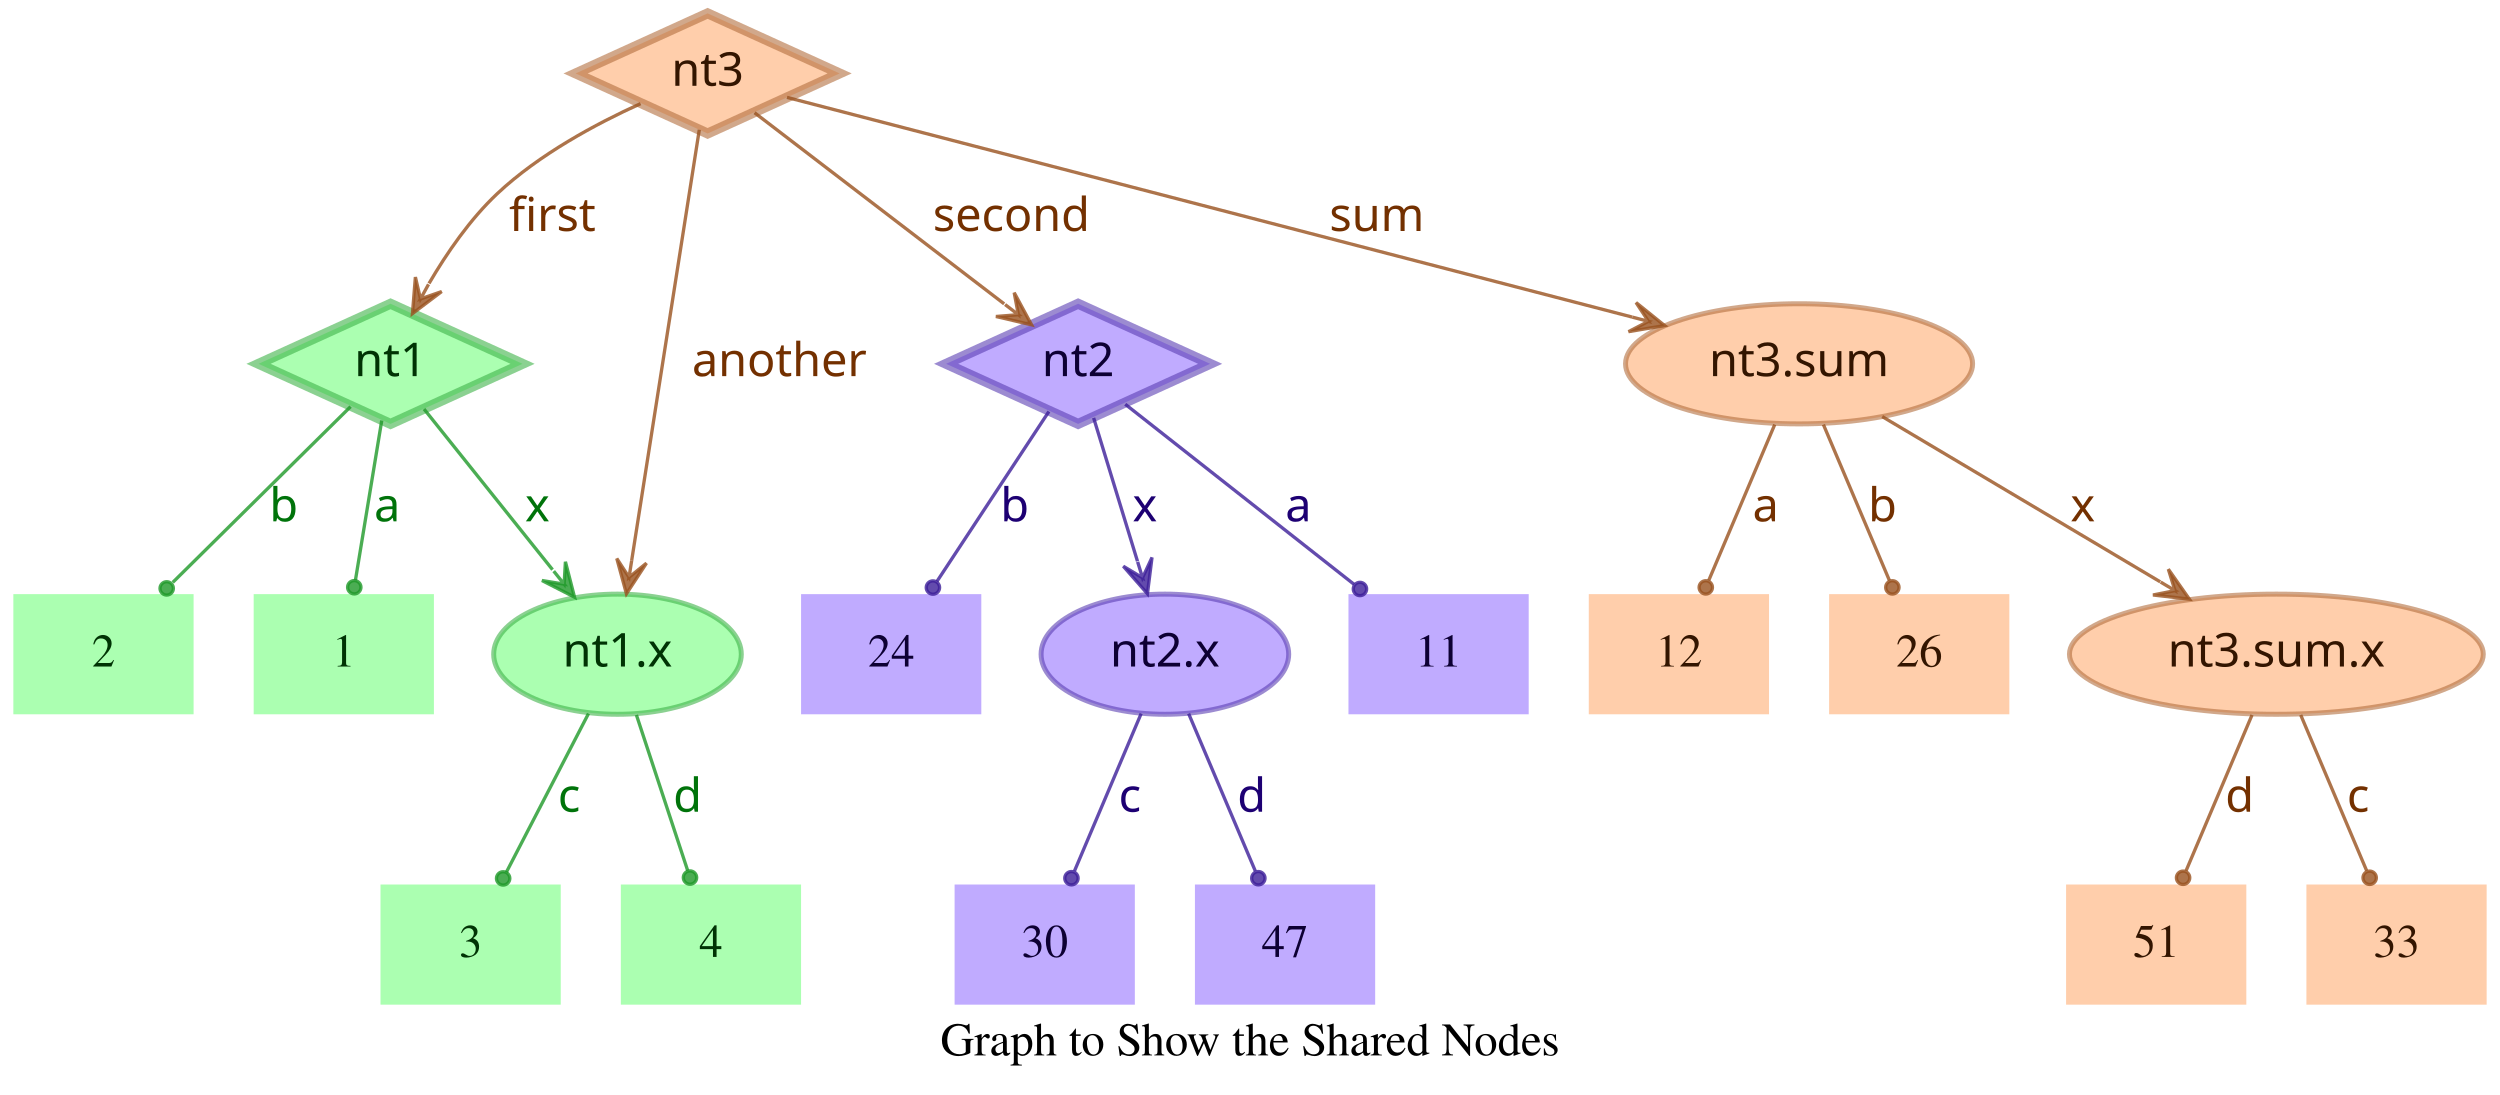
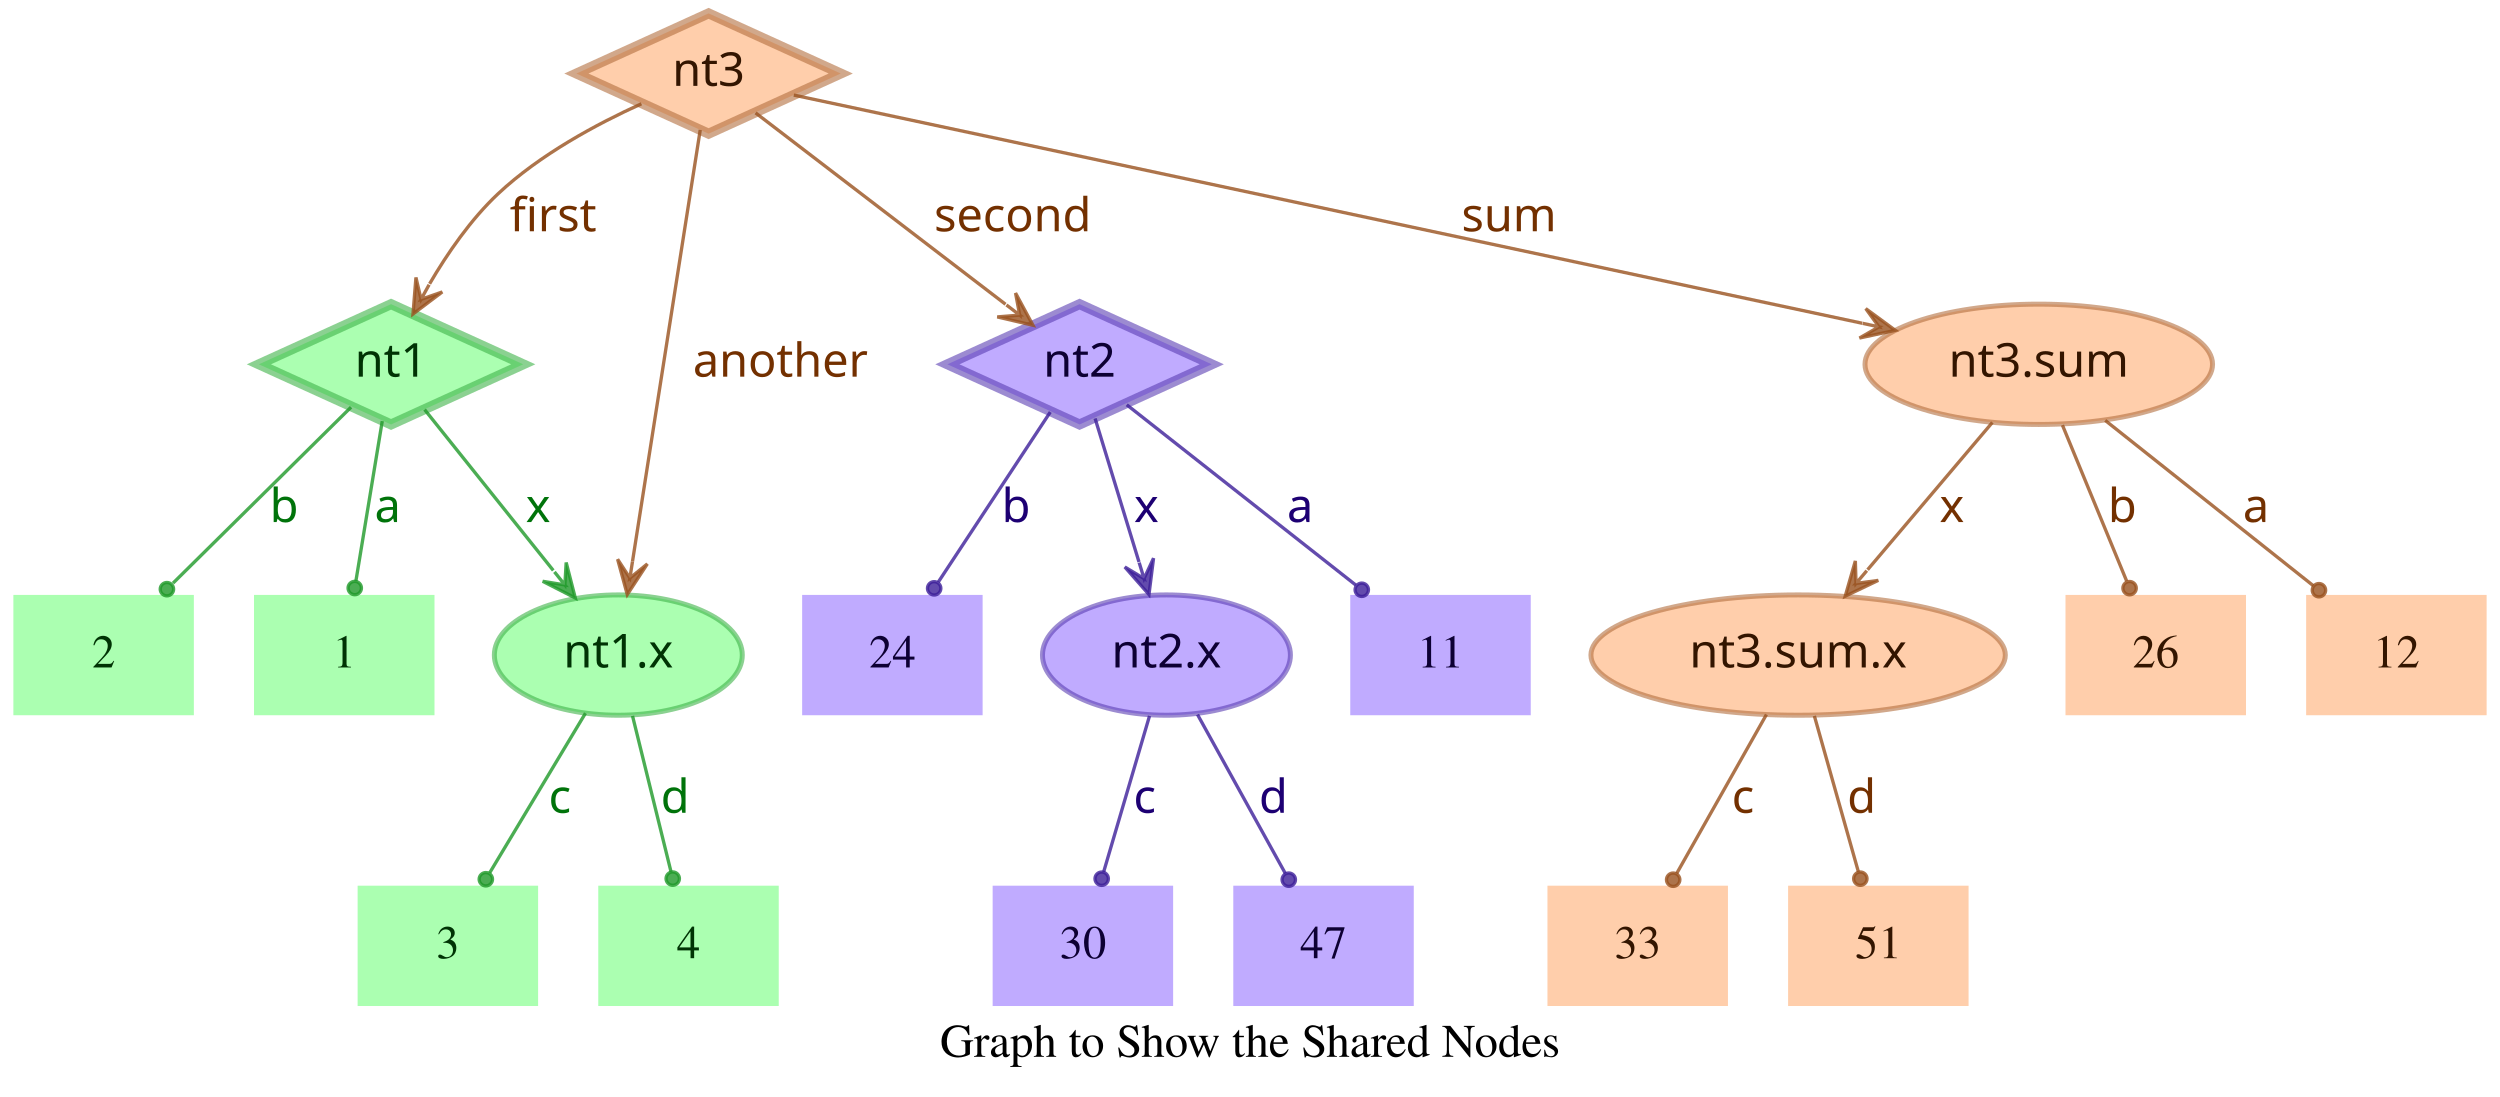
- <svg xmlns="http://www.w3.org/2000/svg" width="749pt" height="328pt" viewBox="0.00 0.00 749.00 328.00">
+ <svg xmlns="http://www.w3.org/2000/svg" width="748pt" height="328pt" viewBox="0.00 0.00 748.00 328.00">
  <g id="graph0" class="graph" transform="scale(1 1) rotate(0) translate(4 324)">
-     <polygon fill="transparent" stroke="transparent" points="-4,4 -4,-324 745,-324 745,4 -4,4" />
-     <text text-anchor="middle" x="370.5" y="-7.8" font-family="Times,serif" font-size="14.00">Graph to Show the Shared Nodes</text>
+     <polygon fill="transparent" stroke="transparent" points="-4,4 -4,-324 744,-324 744,4 -4,4" />
+     <text text-anchor="middle" x="370" y="-7.8" font-family="Times,serif" font-size="14.00">Graph to Show the Shared Nodes</text>
    <g id="node1" class="node">
      <polygon fill="#73ff7e" fill-opacity="0.6" stroke="#3eb248" stroke-width="3" stroke-opacity="0.6" points="113,-233 73.45,-215 113,-197 152.55,-215 113,-233" />
      <text text-anchor="middle" x="113" y="-211.3" font-family="Times-Roman bold" font-size="14.00" fill="#003304">nt1</text>
    </g>
    <g id="node4" class="node">
      <polygon fill="#73ff7e" fill-opacity="0.6" stroke="transparent" stroke-width="1.5" points="126,-146 72,-146 72,-110 126,-110 126,-146" />
      <text text-anchor="middle" x="99" y="-124.3" font-family="Times,serif" font-size="14.00" fill="#003304">1</text>
    </g>
    <g id="edge1" class="edge">
      <path fill="none" stroke="#1f9929" stroke-opacity="0.8" d="M110.37,-198.01C108.14,-184.47 104.92,-164.96 102.48,-150.13" />
      <ellipse fill="#1f9929" fill-opacity="0.8" stroke="#1f9929" stroke-opacity="0.8" cx="102.14" cy="-148.06" rx="2" ry="2" />
      <text text-anchor="middle" x="112" y="-167.8" font-family="Times-Roman bold" font-size="14.00" fill="#00730a">a</text>
    </g>
    <g id="node5" class="node">
      <polygon fill="#73ff7e" fill-opacity="0.6" stroke="transparent" stroke-width="1.5" points="54,-146 0,-146 0,-110 54,-110 54,-146" />
      <text text-anchor="middle" x="27" y="-124.3" font-family="Times,serif" font-size="14.00" fill="#003304">2</text>
    </g>
    <g id="edge2" class="edge">
      <path fill="none" stroke="#1f9929" stroke-opacity="0.8" d="M101.04,-202.18C87.28,-188.58 64.44,-166.01 47.76,-149.52" />
      <ellipse fill="#1f9929" fill-opacity="0.8" stroke="#1f9929" stroke-opacity="0.8" cx="45.94" cy="-147.72" rx="2" ry="2" />
      <text text-anchor="middle" x="81" y="-167.8" font-family="Times-Roman bold" font-size="14.00" fill="#00730a">b</text>
    </g>
    <g id="node6" class="node">
      <ellipse fill="#73ff7e" fill-opacity="0.6" stroke="#3eb248" stroke-width="1.5" stroke-opacity="0.6" cx="181" cy="-128" rx="37.09" ry="18" />
      <text text-anchor="middle" x="181" y="-124.3" font-family="Times-Roman bold" font-size="14.00" fill="#003304">nt1.x</text>
    </g>
    <g id="edge3" class="edge">
      <path fill="none" stroke="#1f9929" stroke-opacity="0.8" d="M123.03,-201.46C133.13,-188.83 148.97,-169.03 161.54,-153.32" />
      <polygon fill="#1f9929" fill-opacity="0.8" stroke="#1f9929" stroke-opacity="0.8" points="168.13,-145.08 165.4,-155.7 165.01,-148.99 161.89,-152.89 161.89,-152.89 161.89,-152.89 165.01,-148.99 158.37,-150.08 168.13,-145.08 168.13,-145.08" />
      <text text-anchor="middle" x="157" y="-167.8" font-family="Times-Roman bold" font-size="14.00" fill="#00730a">x</text>
    </g>
    <g id="node2" class="node">
      <polygon fill="#9673ff" fill-opacity="0.6" stroke="#5b3eb2" stroke-width="3" stroke-opacity="0.6" points="319,-233 279.45,-215 319,-197 358.55,-215 319,-233" />
      <text text-anchor="middle" x="319" y="-211.3" font-family="Times-Roman bold" font-size="14.00" fill="#0d0033">nt2</text>
    </g>
    <g id="node7" class="node">
      <polygon fill="#9673ff" fill-opacity="0.6" stroke="transparent" stroke-width="1.5" points="454,-146 400,-146 400,-110 454,-110 454,-146" />
      <text text-anchor="middle" x="427" y="-124.3" font-family="Times,serif" font-size="14.00" fill="#0d0033">11</text>
    </g>
    <g id="edge4" class="edge">
      <path fill="none" stroke="#3d1f99" stroke-opacity="0.8" d="M333.12,-202.89C350.49,-189.22 380.29,-165.76 401.66,-148.94" />
      <ellipse fill="#3d1f99" fill-opacity="0.8" stroke="#3d1f99" stroke-opacity="0.8" cx="403.44" cy="-147.54" rx="2" ry="2" />
      <text text-anchor="middle" x="385" y="-167.8" font-family="Times-Roman bold" font-size="14.00" fill="#1d0073">a</text>
    </g>
    <g id="node8" class="node">
      <polygon fill="#9673ff" fill-opacity="0.6" stroke="transparent" stroke-width="1.5" points="290,-146 236,-146 236,-110 290,-110 290,-146" />
      <text text-anchor="middle" x="263" y="-124.3" font-family="Times,serif" font-size="14.00" fill="#0d0033">24</text>
    </g>
    <g id="edge5" class="edge">
      <path fill="none" stroke="#3d1f99" stroke-opacity="0.8" d="M310.25,-200.72C301.27,-187.09 287.17,-165.69 276.71,-149.81" />
      <ellipse fill="#3d1f99" fill-opacity="0.8" stroke="#3d1f99" stroke-opacity="0.8" cx="275.5" cy="-147.97" rx="2" ry="2" />
      <text text-anchor="middle" x="300" y="-167.8" font-family="Times-Roman bold" font-size="14.00" fill="#1d0073">b</text>
    </g>
    <g id="node9" class="node">
      <ellipse fill="#9673ff" fill-opacity="0.6" stroke="#5b3eb2" stroke-width="1.5" stroke-opacity="0.6" cx="345" cy="-128" rx="37.09" ry="18" />
      <text text-anchor="middle" x="345" y="-124.3" font-family="Times-Roman bold" font-size="14.00" fill="#0d0033">nt2.x</text>
    </g>
    <g id="edge6" class="edge">
      <path fill="none" stroke="#3d1f99" stroke-opacity="0.8" d="M323.65,-198.8C327.29,-186.89 332.45,-170.02 336.79,-155.84" />
      <polygon fill="#3d1f99" fill-opacity="0.8" stroke="#3d1f99" stroke-opacity="0.8" points="339.77,-146.11 341.14,-156.99 338.3,-150.89 336.84,-155.67 336.84,-155.67 336.84,-155.67 338.3,-150.89 332.54,-154.36 339.77,-146.11 339.77,-146.11" />
      <text text-anchor="middle" x="339" y="-167.8" font-family="Times-Roman bold" font-size="14.00" fill="#1d0073">x</text>
    </g>
    <g id="node3" class="node">
      <polygon fill="#ffad73" fill-opacity="0.6" stroke="#b26f3e" stroke-width="3" stroke-opacity="0.6" points="208,-320 168.45,-302 208,-284 247.55,-302 208,-320" />
      <text text-anchor="middle" x="208" y="-298.3" font-family="Times-Roman bold" font-size="14.00" fill="#331500">nt3</text>
    </g>
    <g id="edge7" class="edge">
      <path fill="none" stroke="#99521f" stroke-opacity="0.8" d="M187.91,-292.95C174.66,-286.94 157.49,-277.74 145,-266 136.86,-258.35 129.88,-248.22 124.53,-239.08" />
      <polygon fill="#99521f" fill-opacity="0.8" stroke="#99521f" stroke-opacity="0.8" points="119.57,-230.05 128.33,-236.65 121.98,-234.44 124.39,-238.82 124.39,-238.82 124.39,-238.82 121.98,-234.44 120.45,-240.99 119.57,-230.05 119.57,-230.05" />
      <text text-anchor="middle" x="161.5" y="-254.8" font-family="Times-Roman bold" font-size="14.00" fill="#733000">first</text>
    </g>
    <g id="edge8" class="edge">
      <path fill="none" stroke="#99521f" stroke-opacity="0.8" d="M222.06,-290.23C240.91,-275.8 274.57,-250.02 296.85,-232.96" />
      <polygon fill="#99521f" fill-opacity="0.8" stroke="#99521f" stroke-opacity="0.8" points="305.06,-226.68 299.85,-236.33 301.09,-229.72 297.12,-232.76 297.12,-232.76 297.12,-232.76 301.09,-229.72 294.38,-229.18 305.06,-226.68 305.06,-226.68" />
      <text text-anchor="middle" x="299" y="-254.8" font-family="Times-Roman bold" font-size="14.00" fill="#733000">second</text>
    </g>
    <g id="edge9" class="edge">
      <path fill="none" stroke="#99521f" stroke-opacity="0.8" d="M205.51,-285.13C200.89,-255.68 190.94,-192.3 185.24,-156" />
      <polygon fill="#99521f" fill-opacity="0.8" stroke="#99521f" stroke-opacity="0.8" points="183.68,-146.1 189.68,-155.28 184.46,-151.04 185.24,-155.98 185.24,-155.98 185.24,-155.98 184.46,-151.04 180.79,-156.68 183.68,-146.1 183.68,-146.1" />
      <text text-anchor="middle" x="229.5" y="-211.3" font-family="Times-Roman bold" font-size="14.00" fill="#733000">another</text>
    </g>
    <g id="node10" class="node">
-       <ellipse fill="#ffad73" fill-opacity="0.6" stroke="#b26f3e" stroke-width="1.5" stroke-opacity="0.6" cx="535" cy="-215" rx="51.99" ry="18" />
-       <text text-anchor="middle" x="535" y="-211.3" font-family="Times-Roman bold" font-size="14.00" fill="#331500">nt3.sum</text>
+       <ellipse fill="#ffad73" fill-opacity="0.6" stroke="#b26f3e" stroke-width="1.5" stroke-opacity="0.6" cx="606" cy="-215" rx="51.99" ry="18" />
+       <text text-anchor="middle" x="606" y="-211.3" font-family="Times-Roman bold" font-size="14.00" fill="#331500">nt3.sum</text>
    </g>
    <g id="edge10" class="edge">
-       <path fill="none" stroke="#99521f" stroke-opacity="0.8" d="M231.78,-294.82C284.77,-281.04 413.49,-247.59 485.01,-229" />
-       <polygon fill="#99521f" fill-opacity="0.8" stroke="#99521f" stroke-opacity="0.8" points="494.71,-226.47 486.16,-233.35 489.87,-227.73 485.03,-228.99 485.03,-228.99 485.03,-228.99 489.87,-227.73 483.89,-224.63 494.71,-226.47 494.71,-226.47" />
-       <text text-anchor="middle" x="408.5" y="-254.8" font-family="Times-Roman bold" font-size="14.00" fill="#733000">sum</text>
+       <path fill="none" stroke="#99521f" stroke-opacity="0.8" d="M233.5,-295.55C297.62,-281.86 466.58,-245.78 553.18,-227.28" />
+       <polygon fill="#99521f" fill-opacity="0.8" stroke="#99521f" stroke-opacity="0.8" points="563.07,-225.17 554.23,-231.66 558.18,-226.21 553.29,-227.26 553.29,-227.26 553.29,-227.26 558.18,-226.21 552.35,-222.86 563.07,-225.17 563.07,-225.17" />
+       <text text-anchor="middle" x="447.5" y="-254.8" font-family="Times-Roman bold" font-size="14.00" fill="#733000">sum</text>
    </g>
    <g id="node11" class="node">
-       <polygon fill="#73ff7e" fill-opacity="0.6" stroke="transparent" stroke-width="1.5" points="164,-59 110,-59 110,-23 164,-23 164,-59" />
-       <text text-anchor="middle" x="137" y="-37.3" font-family="Times,serif" font-size="14.00" fill="#003304">3</text>
+       <polygon fill="#73ff7e" fill-opacity="0.6" stroke="transparent" stroke-width="1.5" points="157,-59 103,-59 103,-23 157,-23 157,-59" />
+       <text text-anchor="middle" x="130" y="-37.3" font-family="Times,serif" font-size="14.00" fill="#003304">3</text>
    </g>
    <g id="edge11" class="edge">
-       <path fill="none" stroke="#1f9929" stroke-opacity="0.8" d="M172.31,-110.21C165.24,-96.56 155.24,-77.24 147.69,-62.65" />
-       <ellipse fill="#1f9929" fill-opacity="0.8" stroke="#1f9929" stroke-opacity="0.8" cx="146.74" cy="-60.83" rx="2" ry="2" />
-       <text text-anchor="middle" x="166.5" y="-80.8" font-family="Times-Roman bold" font-size="14.00" fill="#00730a">c</text>
+       <path fill="none" stroke="#1f9929" stroke-opacity="0.8" d="M171.17,-110.61C163,-97 151.34,-77.56 142.51,-62.85" />
+       <ellipse fill="#1f9929" fill-opacity="0.8" stroke="#1f9929" stroke-opacity="0.8" cx="141.36" cy="-60.93" rx="2" ry="2" />
+       <text text-anchor="middle" x="163.5" y="-80.8" font-family="Times-Roman bold" font-size="14.00" fill="#00730a">c</text>
    </g>
    <g id="node12" class="node">
-       <polygon fill="#73ff7e" fill-opacity="0.6" stroke="transparent" stroke-width="1.5" points="236,-59 182,-59 182,-23 236,-23 236,-59" />
-       <text text-anchor="middle" x="209" y="-37.3" font-family="Times,serif" font-size="14.00" fill="#003304">4</text>
+       <polygon fill="#73ff7e" fill-opacity="0.6" stroke="transparent" stroke-width="1.5" points="229,-59 175,-59 175,-23 229,-23 229,-59" />
+       <text text-anchor="middle" x="202" y="-37.3" font-family="Times,serif" font-size="14.00" fill="#003304">4</text>
    </g>
    <g id="edge12" class="edge">
-       <path fill="none" stroke="#1f9929" stroke-opacity="0.8" d="M186.67,-109.8C191.11,-96.32 197.31,-77.5 202.05,-63.11" />
-       <ellipse fill="#1f9929" fill-opacity="0.8" stroke="#1f9929" stroke-opacity="0.8" cx="202.72" cy="-61.08" rx="2" ry="2" />
-       <text text-anchor="middle" x="202" y="-80.8" font-family="Times-Roman bold" font-size="14.00" fill="#00730a">d</text>
+       <path fill="none" stroke="#1f9929" stroke-opacity="0.8" d="M185.25,-109.8C188.58,-96.32 193.23,-77.5 196.78,-63.11" />
+       <ellipse fill="#1f9929" fill-opacity="0.8" stroke="#1f9929" stroke-opacity="0.8" cx="197.28" cy="-61.12" rx="2" ry="2" />
+       <text text-anchor="middle" x="198" y="-80.8" font-family="Times-Roman bold" font-size="14.00" fill="#00730a">d</text>
    </g>
    <g id="node13" class="node">
-       <polygon fill="#9673ff" fill-opacity="0.6" stroke="transparent" stroke-width="1.5" points="336,-59 282,-59 282,-23 336,-23 336,-59" />
-       <text text-anchor="middle" x="309" y="-37.3" font-family="Times,serif" font-size="14.00" fill="#0d0033">30</text>
+       <polygon fill="#9673ff" fill-opacity="0.6" stroke="transparent" stroke-width="1.5" points="347,-59 293,-59 293,-23 347,-23 347,-59" />
+       <text text-anchor="middle" x="320" y="-37.3" font-family="Times,serif" font-size="14.00" fill="#0d0033">30</text>
    </g>
    <g id="edge13" class="edge">
-       <path fill="none" stroke="#3d1f99" stroke-opacity="0.8" d="M337.89,-110.21C332.16,-96.67 324.07,-77.57 317.9,-63.02" />
-       <ellipse fill="#3d1f99" fill-opacity="0.8" stroke="#3d1f99" stroke-opacity="0.8" cx="317" cy="-60.89" rx="2" ry="2" />
-       <text text-anchor="middle" x="334.5" y="-80.8" font-family="Times-Roman bold" font-size="14.00" fill="#1d0073">c</text>
+       <path fill="none" stroke="#3d1f99" stroke-opacity="0.8" d="M339.94,-109.8C335.98,-96.32 330.44,-77.5 326.21,-63.11" />
+       <ellipse fill="#3d1f99" fill-opacity="0.8" stroke="#3d1f99" stroke-opacity="0.8" cx="325.62" cy="-61.09" rx="2" ry="2" />
+       <text text-anchor="middle" x="338.5" y="-80.8" font-family="Times-Roman bold" font-size="14.00" fill="#1d0073">c</text>
    </g>
    <g id="node14" class="node">
-       <polygon fill="#9673ff" fill-opacity="0.6" stroke="transparent" stroke-width="1.5" points="408,-59 354,-59 354,-23 408,-23 408,-59" />
-       <text text-anchor="middle" x="381" y="-37.3" font-family="Times,serif" font-size="14.00" fill="#0d0033">47</text>
+       <polygon fill="#9673ff" fill-opacity="0.6" stroke="transparent" stroke-width="1.5" points="419,-59 365,-59 365,-23 419,-23 419,-59" />
+       <text text-anchor="middle" x="392" y="-37.3" font-family="Times,serif" font-size="14.00" fill="#0d0033">47</text>
    </g>
    <g id="edge14" class="edge">
-       <path fill="none" stroke="#3d1f99" stroke-opacity="0.8" d="M352.11,-110.21C357.84,-96.67 365.93,-77.57 372.1,-63.02" />
-       <ellipse fill="#3d1f99" fill-opacity="0.8" stroke="#3d1f99" stroke-opacity="0.8" cx="373" cy="-60.89" rx="2" ry="2" />
-       <text text-anchor="middle" x="371" y="-80.8" font-family="Times-Roman bold" font-size="14.00" fill="#1d0073">d</text>
+       <path fill="none" stroke="#3d1f99" stroke-opacity="0.8" d="M354.29,-110.21C361.83,-96.56 372.51,-77.24 380.58,-62.65" />
+       <ellipse fill="#3d1f99" fill-opacity="0.8" stroke="#3d1f99" stroke-opacity="0.8" cx="381.6" cy="-60.8" rx="2" ry="2" />
+       <text text-anchor="middle" x="377" y="-80.8" font-family="Times-Roman bold" font-size="14.00" fill="#1d0073">d</text>
    </g>
    <g id="node15" class="node">
-       <ellipse fill="#ffad73" fill-opacity="0.6" stroke="#b26f3e" stroke-width="1.5" stroke-opacity="0.6" cx="678" cy="-128" rx="61.99" ry="18" />
-       <text text-anchor="middle" x="678" y="-124.3" font-family="Times-Roman bold" font-size="14.00" fill="#331500">nt3.sum.x</text>
+       <polygon fill="#ffad73" fill-opacity="0.6" stroke="transparent" stroke-width="1.5" points="740,-146 686,-146 686,-110 740,-110 740,-146" />
+       <text text-anchor="middle" x="713" y="-124.3" font-family="Times,serif" font-size="14.00" fill="#331500">12</text>
    </g>
    <g id="edge15" class="edge">
-       <path fill="none" stroke="#99521f" stroke-opacity="0.8" d="M559.91,-199.19C582.96,-185.49 617.45,-164.99 643.21,-149.68" />
-       <polygon fill="#99521f" fill-opacity="0.8" stroke="#99521f" stroke-opacity="0.8" points="651.93,-144.5 645.63,-153.48 647.63,-147.05 643.33,-149.61 643.33,-149.61 643.33,-149.61 647.63,-147.05 641.03,-145.74 651.93,-144.5 651.93,-144.5" />
-       <text text-anchor="middle" x="620" y="-167.8" font-family="Times-Roman bold" font-size="14.00" fill="#733000">x</text>
+       <path fill="none" stroke="#99521f" stroke-opacity="0.8" d="M625.88,-198.21C643.47,-184.23 669.23,-163.77 688.18,-148.72" />
+       <ellipse fill="#99521f" fill-opacity="0.8" stroke="#99521f" stroke-opacity="0.8" cx="689.83" cy="-147.41" rx="2" ry="2" />
+       <text text-anchor="middle" x="671" y="-167.8" font-family="Times-Roman bold" font-size="14.00" fill="#733000">a</text>
    </g>
    <g id="node16" class="node">
-       <polygon fill="#ffad73" fill-opacity="0.6" stroke="transparent" stroke-width="1.5" points="526,-146 472,-146 472,-110 526,-110 526,-146" />
-       <text text-anchor="middle" x="499" y="-124.3" font-family="Times,serif" font-size="14.00" fill="#331500">12</text>
+       <ellipse fill="#ffad73" fill-opacity="0.6" stroke="#b26f3e" stroke-width="1.5" stroke-opacity="0.6" cx="534" cy="-128" rx="61.99" ry="18" />
+       <text text-anchor="middle" x="534" y="-124.3" font-family="Times-Roman bold" font-size="14.00" fill="#331500">nt3.sum.x</text>
    </g>
    <g id="edge16" class="edge">
-       <path fill="none" stroke="#99521f" stroke-opacity="0.8" d="M527.71,-196.8C522.01,-183.32 514.04,-164.5 507.94,-150.11" />
-       <ellipse fill="#99521f" fill-opacity="0.8" stroke="#99521f" stroke-opacity="0.8" cx="507.05" cy="-148.02" rx="2" ry="2" />
-       <text text-anchor="middle" x="525" y="-167.8" font-family="Times-Roman bold" font-size="14.00" fill="#733000">a</text>
+       <path fill="none" stroke="#99521f" stroke-opacity="0.8" d="M592.12,-197.61C581.53,-185.11 566.77,-167.69 554.78,-153.53" />
+       <polygon fill="#99521f" fill-opacity="0.8" stroke="#99521f" stroke-opacity="0.8" points="548.09,-145.63 557.98,-150.35 551.32,-149.44 554.55,-153.26 554.55,-153.26 554.55,-153.26 551.32,-149.44 551.12,-156.17 548.09,-145.63 548.09,-145.63" />
+       <text text-anchor="middle" x="580" y="-167.8" font-family="Times-Roman bold" font-size="14.00" fill="#733000">x</text>
    </g>
    <g id="node17" class="node">
-       <polygon fill="#ffad73" fill-opacity="0.6" stroke="transparent" stroke-width="1.5" points="598,-146 544,-146 544,-110 598,-110 598,-146" />
-       <text text-anchor="middle" x="571" y="-124.3" font-family="Times,serif" font-size="14.00" fill="#331500">26</text>
+       <polygon fill="#ffad73" fill-opacity="0.6" stroke="transparent" stroke-width="1.5" points="668,-146 614,-146 614,-110 668,-110 668,-146" />
+       <text text-anchor="middle" x="641" y="-124.3" font-family="Times,serif" font-size="14.00" fill="#331500">26</text>
    </g>
    <g id="edge17" class="edge">
-       <path fill="none" stroke="#99521f" stroke-opacity="0.8" d="M542.29,-196.8C547.99,-183.32 555.96,-164.5 562.06,-150.11" />
-       <ellipse fill="#99521f" fill-opacity="0.8" stroke="#99521f" stroke-opacity="0.8" cx="562.95" cy="-148.02" rx="2" ry="2" />
-       <text text-anchor="middle" x="560" y="-167.8" font-family="Times-Roman bold" font-size="14.00" fill="#733000">b</text>
+       <path fill="none" stroke="#99521f" stroke-opacity="0.8" d="M613.08,-196.8C618.63,-183.32 626.38,-164.5 632.31,-150.11" />
+       <ellipse fill="#99521f" fill-opacity="0.8" stroke="#99521f" stroke-opacity="0.8" cx="633.17" cy="-148.02" rx="2" ry="2" />
+       <text text-anchor="middle" x="631" y="-167.8" font-family="Times-Roman bold" font-size="14.00" fill="#733000">b</text>
    </g>
    <g id="node18" class="node">
-       <polygon fill="#ffad73" fill-opacity="0.6" stroke="transparent" stroke-width="1.5" points="669,-59 615,-59 615,-23 669,-23 669,-59" />
-       <text text-anchor="middle" x="642" y="-37.3" font-family="Times,serif" font-size="14.00" fill="#331500">51</text>
+       <polygon fill="#ffad73" fill-opacity="0.6" stroke="transparent" stroke-width="1.5" points="513,-59 459,-59 459,-23 513,-23 513,-59" />
+       <text text-anchor="middle" x="486" y="-37.3" font-family="Times,serif" font-size="14.00" fill="#331500">33</text>
    </g>
    <g id="edge18" class="edge">
-       <path fill="none" stroke="#99521f" stroke-opacity="0.8" d="M670.71,-109.8C665.01,-96.32 657.04,-77.5 650.94,-63.11" />
-       <ellipse fill="#99521f" fill-opacity="0.8" stroke="#99521f" stroke-opacity="0.8" cx="650.05" cy="-61.02" rx="2" ry="2" />
-       <text text-anchor="middle" x="667" y="-80.8" font-family="Times-Roman bold" font-size="14.00" fill="#733000">d</text>
+       <path fill="none" stroke="#99521f" stroke-opacity="0.8" d="M524.52,-110.21C516.81,-96.56 505.9,-77.24 497.66,-62.65" />
+       <ellipse fill="#99521f" fill-opacity="0.8" stroke="#99521f" stroke-opacity="0.8" cx="496.61" cy="-60.79" rx="2" ry="2" />
+       <text text-anchor="middle" x="517.5" y="-80.8" font-family="Times-Roman bold" font-size="14.00" fill="#733000">c</text>
    </g>
    <g id="node19" class="node">
-       <polygon fill="#ffad73" fill-opacity="0.6" stroke="transparent" stroke-width="1.5" points="741,-59 687,-59 687,-23 741,-23 741,-59" />
-       <text text-anchor="middle" x="714" y="-37.3" font-family="Times,serif" font-size="14.00" fill="#331500">33</text>
+       <polygon fill="#ffad73" fill-opacity="0.6" stroke="transparent" stroke-width="1.5" points="585,-59 531,-59 531,-23 585,-23 585,-59" />
+       <text text-anchor="middle" x="558" y="-37.3" font-family="Times,serif" font-size="14.00" fill="#331500">51</text>
    </g>
    <g id="edge19" class="edge">
-       <path fill="none" stroke="#99521f" stroke-opacity="0.8" d="M685.29,-109.8C690.99,-96.32 698.96,-77.5 705.06,-63.11" />
-       <ellipse fill="#99521f" fill-opacity="0.8" stroke="#99521f" stroke-opacity="0.8" cx="705.95" cy="-61.02" rx="2" ry="2" />
-       <text text-anchor="middle" x="702.5" y="-80.8" font-family="Times-Roman bold" font-size="14.00" fill="#733000">c</text>
+       <path fill="none" stroke="#99521f" stroke-opacity="0.8" d="M538.86,-109.8C542.66,-96.32 547.98,-77.5 552.04,-63.11" />
+       <ellipse fill="#99521f" fill-opacity="0.8" stroke="#99521f" stroke-opacity="0.8" cx="552.61" cy="-61.1" rx="2" ry="2" />
+       <text text-anchor="middle" x="553" y="-80.8" font-family="Times-Roman bold" font-size="14.00" fill="#733000">d</text>
    </g>
  </g>
</svg>
